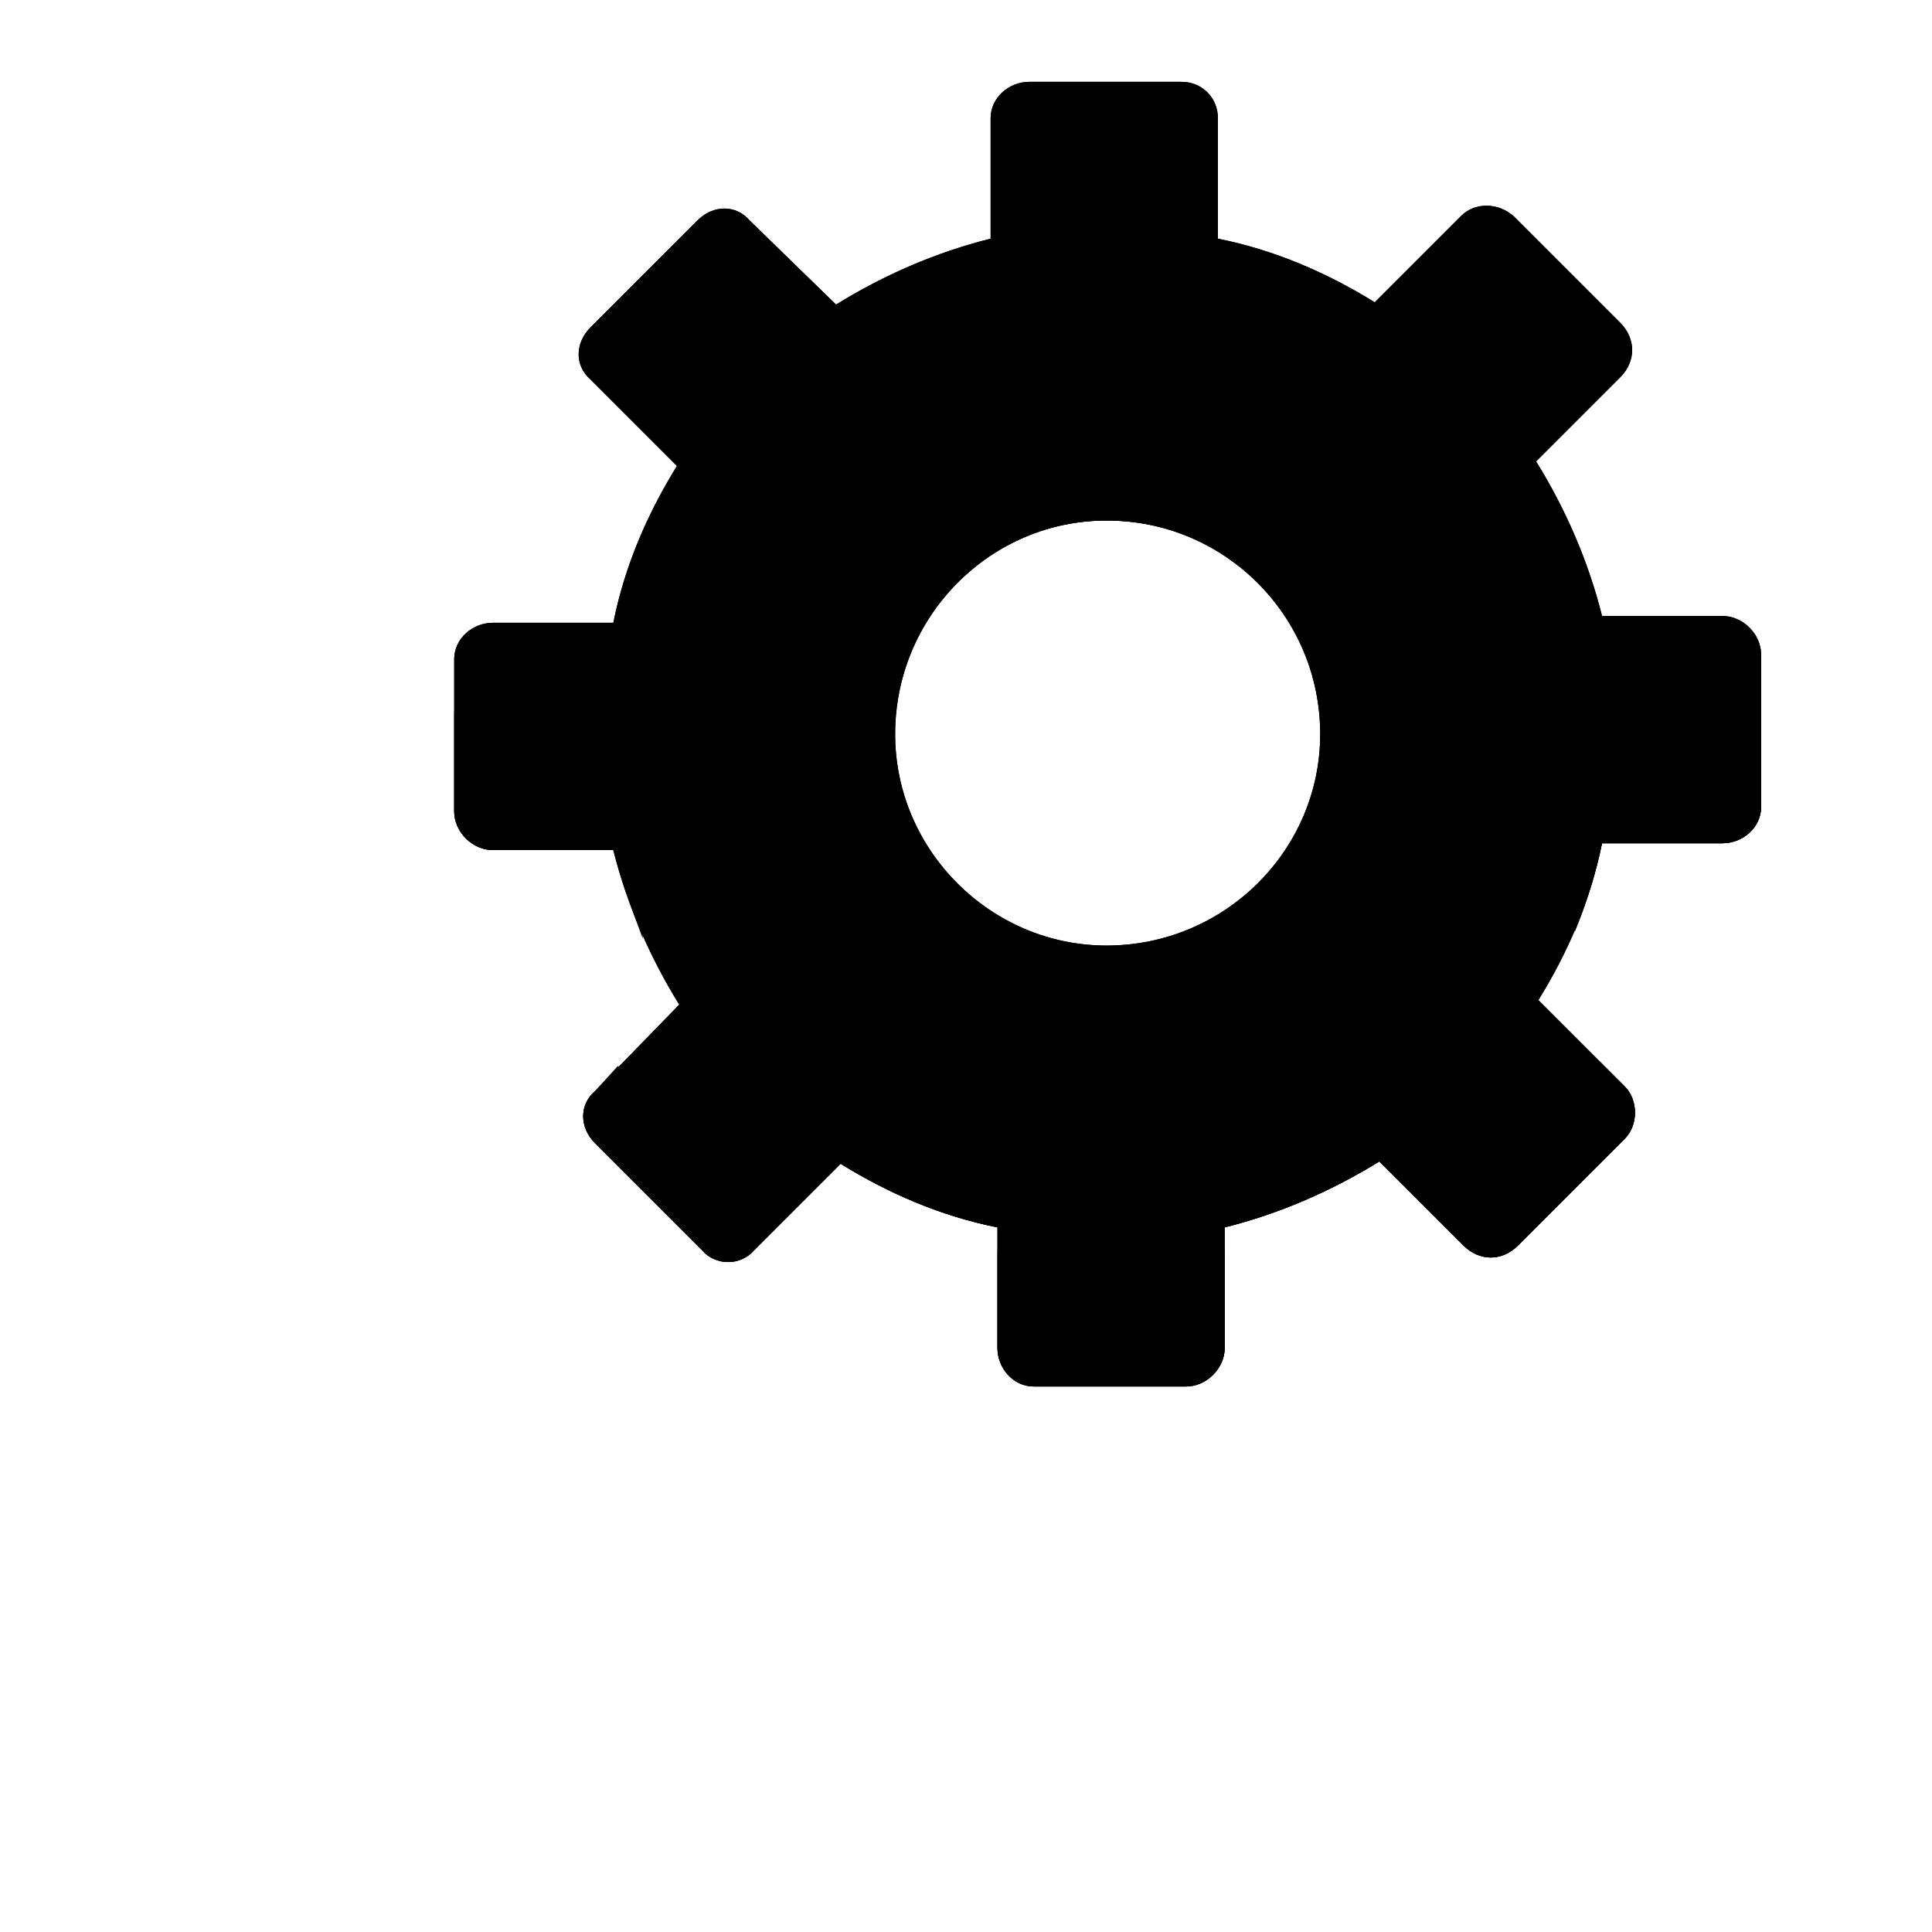
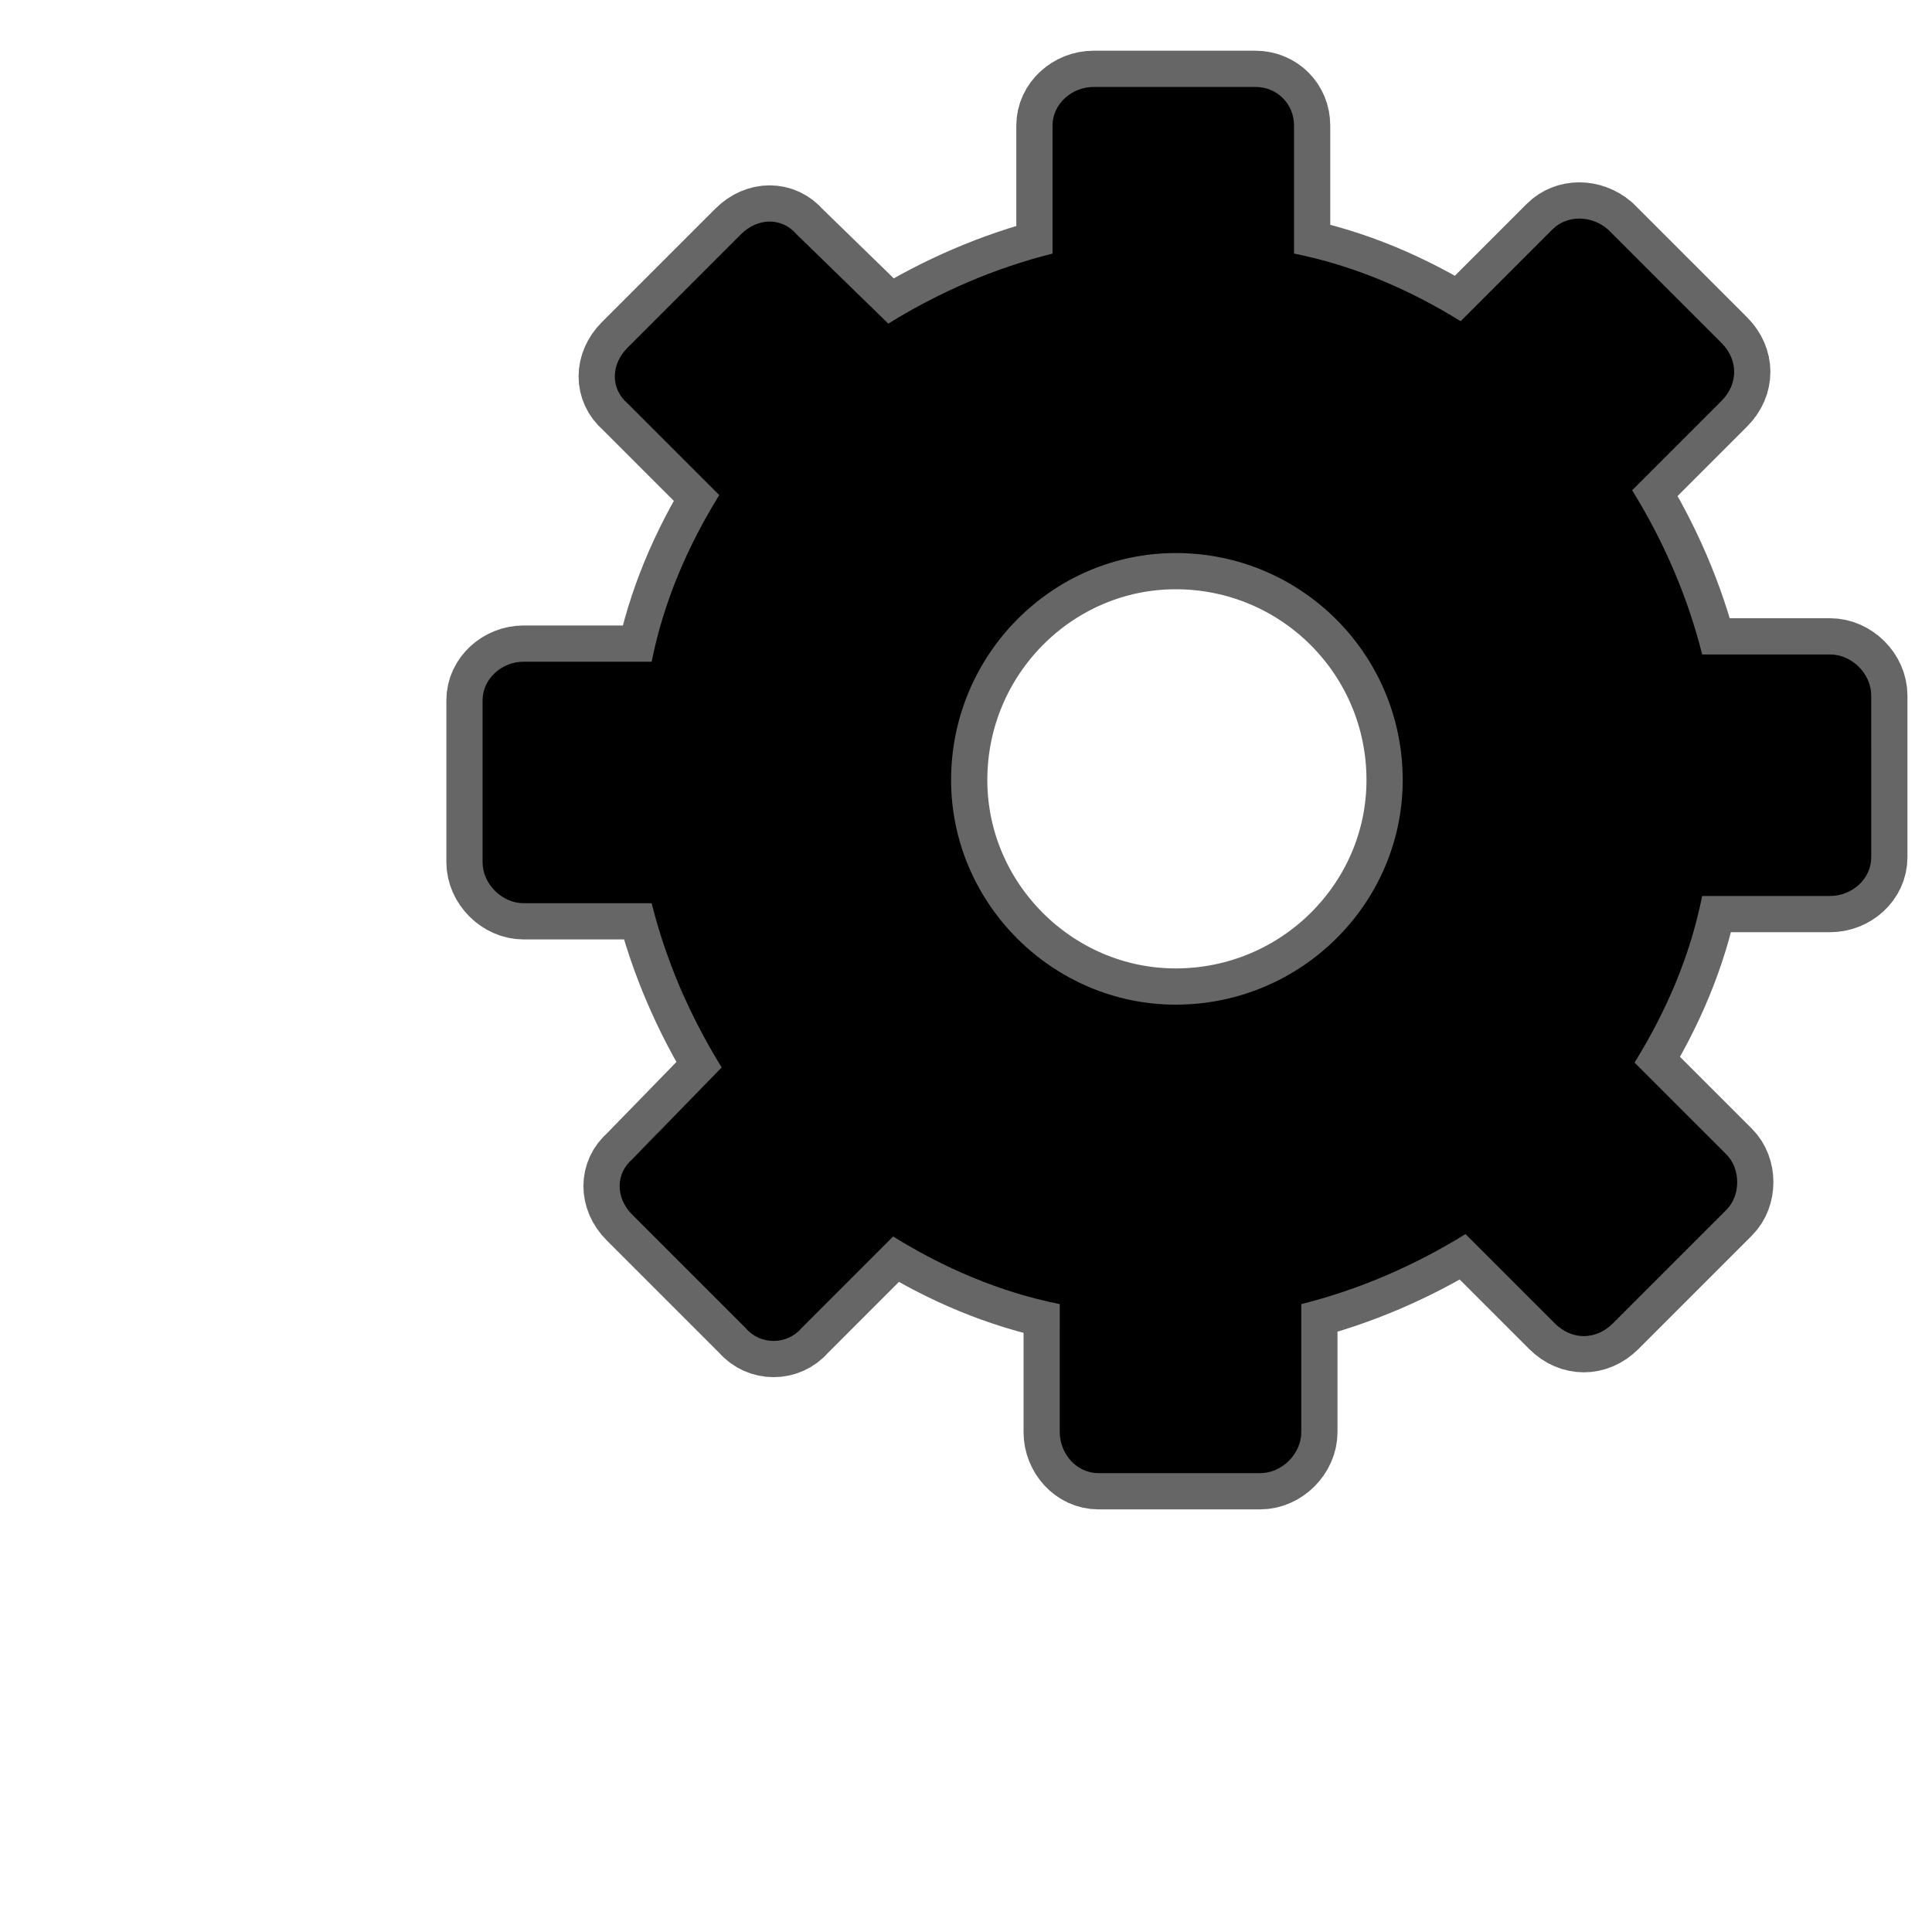
- <svg xmlns="http://www.w3.org/2000/svg" viewBox="100 100 850 850" class="w-56 h-56" fill-rule="evenodd" clip-rule="evenodd">
-   <g id="svg_30">
-     <g id="svg_31">
-       <path class="path-outline" d="m635.83,205c25,5 48,15 69,28l38,-38c6,-6 16,-6 23,0l47,47c7,7 7,17 0,24l-37,37c13,21 23,44 29,68l53,0c9,0 17,8 17,17l0,67c0,9 -8,16 -17,16l-53,0c-5,25 -15,48 -28,69l38,38c6,6 6,17 0,23l-47,47c-7,7 -17,7 -24,0l-37,-37c-21,13 -44,23 -68,29l0,53c0,9 -8,17 -17,17l-67,0c-9,0 -16,-8 -16,-17l0,-53c-25,-5 -48,-15 -69,-28l-38,38c-6,7 -17,7 -23,0l-47,-47c-7,-7 -7,-17 0,-23l37,-38c-13,-21 -23,-44 -29,-68l-53,0c-9,0 -17,-8 -17,-17l0,-67c0,-9 8,-16 17,-16l53,0c5,-25 15,-48 28,-69l-38,-38c-7,-6 -7,-16 0,-23l47,-47c7,-7 17,-7 23,0l38,37c21,-13 44,-23 68,-29l0,-53c0,-9 8,-16 17,-16l67,0c9,0 16,7 16,16l0,53zm-49,124c52,0 94,42 94,94c0,51 -42,93 -94,93c-51,0 -93,-42 -93,-93c0,-52 42,-94 93,-94z" />
-       <path class="path-main" d="m635.83,205c25,5 48,15 69,28l38,-38c6,-6 16,-6 23,0l47,47c7,7 7,17 0,24l-37,37c13,21 23,44 29,68l53,0c9,0 17,8 17,17l0,67c0,9 -8,16 -17,16l-53,0c-5,25 -15,48 -28,69l38,38c6,6 6,17 0,23l-47,47c-7,7 -17,7 -24,0l-37,-37c-21,13 -44,23 -68,29l0,53c0,9 -8,17 -17,17l-67,0c-9,0 -16,-8 -16,-17l0,-53c-25,-5 -48,-15 -69,-28l-38,38c-6,7 -17,7 -23,0l-47,-47c-7,-7 -7,-17 0,-23l37,-38c-13,-21 -23,-44 -29,-68l-53,0c-9,0 -17,-8 -17,-17l0,-67c0,-9 8,-16 17,-16l53,0c5,-25 15,-48 28,-69l-38,-38c-7,-6 -7,-16 0,-23l47,-47c7,-7 17,-7 23,0l38,37c21,-13 44,-23 68,-29l0,-53c0,-9 8,-16 17,-16l67,0c9,0 16,7 16,16l0,53zm-49,124c52,0 94,42 94,94c0,51 -42,93 -94,93c-51,0 -93,-42 -93,-93c0,-52 42,-94 93,-94z" />
-     </g>
-     <path class="path-shadow" d="m874.83,410l0,45c0,9 -8,16 -17,16l-53,0c-3,14 -7,27 -12,39c1,-26 2,-39 12,-84l53,0c9,0 16,-7 17,-16zm-71,157l11,11c6,6 6,17 0,23l-47,47c-7,7 -17,7 -23,0l-38,-37c-21,13 -44,23 -68,29l0,-45c24,-6 47,-16 68,-29l38,38c6,6 16,6 23,0l36,-37zm-165,82l0,44c0,9 -8,17 -17,17l-67,0c-9,0 -16,-8 -16,-17l0,-44c0,9 7,16 16,16l67,0c9,0 16,-7 17,-16zm-100,-9c-25,-5 -48,-15 -69,-28l-38,38c-6,7 -17,7 -23,0l-47,-47c-7,-7 -7,-17 0,-23l10,-11l37,36c6,7 17,7 23,0l38,-38c21,13 44,23 69,28l0,45zm-156,-127c-5,-13 -9,-26 -13,-39l-53,0c-9,0 -17,-8 -17,-17l0,-44c1,9 8,16 17,16l53,0c11,45 11,58 13,84zm204,-184c45,0 81,30 92,71c1,-7 2,7 2,-22c0,-30 -46,-71 -97,-71c-52,0 -90,41 -90,71c0,29 1,15 2,22c10,-41 47,-71 91,-71z" />
-   </g>
+ <svg xmlns="http://www.w3.org/2000/svg" viewBox="0 0 800 800" fill-rule="evenodd" clip-rule="evenodd" class="w-12 h-12">
+   <path d="m535.83,105c25,5 48,15 69,28l38,-38c6,-6 16,-6 23,0l47,47c7,7 7,17 0,24l-37,37c13,21 23,44 29,68l53,0c9,0 17,8 17,17l0,67c0,9 -8,16 -17,16l-53,0c-5,25 -15,48 -28,69l38,38c6,6 6,17 0,23l-47,47c-7,7 -17,7 -24,0l-37,-37c-21,13 -44,23 -68,29l0,53c0,9 -8,17 -17,17l-67,0c-9,0 -16,-8 -16,-17l0,-53c-25,-5 -48,-15 -69,-28l-38,38c-6,7 -17,7 -23,0l-47,-47c-7,-7 -7,-17 0,-23l37,-38c-13,-21 -23,-44 -29,-68l-53,0c-9,0 -17,-8 -17,-17l0,-67c0,-9 8,-16 17,-16l53,0c5,-25 15,-48 28,-69l-38,-38c-7,-6 -7,-16 0,-23l47,-47c7,-7 17,-7 23,0l38,37c21,-13 44,-23 68,-29l0,-53c0,-9 8,-16 17,-16l67,0c9,0 16,7 16,16l0,53zm-49,124c52,0 94,42 94,94c0,51 -42,93 -94,93c-51,0 -93,-42 -93,-93c0,-52 42,-94 93,-94z" fill="none" stroke="#666666" stroke-width="30" stroke-linecap="round" stroke-linejoin="round" />
+   <path d="m535.83,105c25,5 48,15 69,28l38,-38c6,-6 16,-6 23,0l47,47c7,7 7,17 0,24l-37,37c13,21 23,44 29,68l53,0c9,0 17,8 17,17l0,67c0,9 -8,16 -17,16l-53,0c-5,25 -15,48 -28,69l38,38c6,6 6,17 0,23l-47,47c-7,7 -17,7 -24,0l-37,-37c-21,13 -44,23 -68,29l0,53c0,9 -8,17 -17,17l-67,0c-9,0 -16,-8 -16,-17l0,-53c-25,-5 -48,-15 -69,-28l-38,38c-6,7 -17,7 -23,0l-47,-47c-7,-7 -7,-17 0,-23l37,-38c-13,-21 -23,-44 -29,-68l-53,0c-9,0 -17,-8 -17,-17l0,-67c0,-9 8,-16 17,-16l53,0c5,-25 15,-48 28,-69l-38,-38c-7,-6 -7,-16 0,-23l47,-47c7,-7 17,-7 23,0l38,37c21,-13 44,-23 68,-29l0,-53c0,-9 8,-16 17,-16l67,0c9,0 16,7 16,16l0,53zm-49,124c52,0 94,42 94,94c0,51 -42,93 -94,93c-51,0 -93,-42 -93,-93c0,-52 42,-94 93,-94z" fill="currentColor" />
+   <path d="m774.83,310l0,45c0,9 -8,16 -17,16l-53,0c-3,14 -7,27 -12,39c1,-26 2,-39 12,-84l53,0c9,0 16,-7 17,-16zm-71,157l11,11c6,6 6,17 0,23l-47,47c-7,7 -17,7 -23,0l-38,-37c-21,13 -44,23 -68,29l0,-45c24,-6 47,-16 68,-29l38,38c6,6 16,6 23,0l36,-37zm-165,82l0,44c0,9 -8,17 -17,17l-67,0c-9,0 -16,-8 -16,-17l0,-44c0,9 7,16 16,16l67,0c9,0 16,-7 17,-16zm-100,-9c-25,-5 -48,-15 -69,-28l-38,38c-6,7 -17,7 -23,0l-47,-47c-7,-7 -7,-17 0,-23l10,-11l37,36c6,7 17,7 23,0l38,-38c21,13 44,23 69,28l0,45zm-156,-127c-5,-13 -9,-26 -13,-39l-53,0c-9,0 -17,-8 -17,-17l0,-44c1,9 8,16 17,16l53,0c11,45 11,58 13,84zm204,-184c45,0 81,30 92,71c1,-7 2,7 2,-22c0,-30 -46,-71 -97,-71c-52,0 -90,41 -90,71c0,29 1,15 2,22c10,-41 47,-71 91,-71z" fill="#000000" fill-opacity="0.1" />
</svg>
